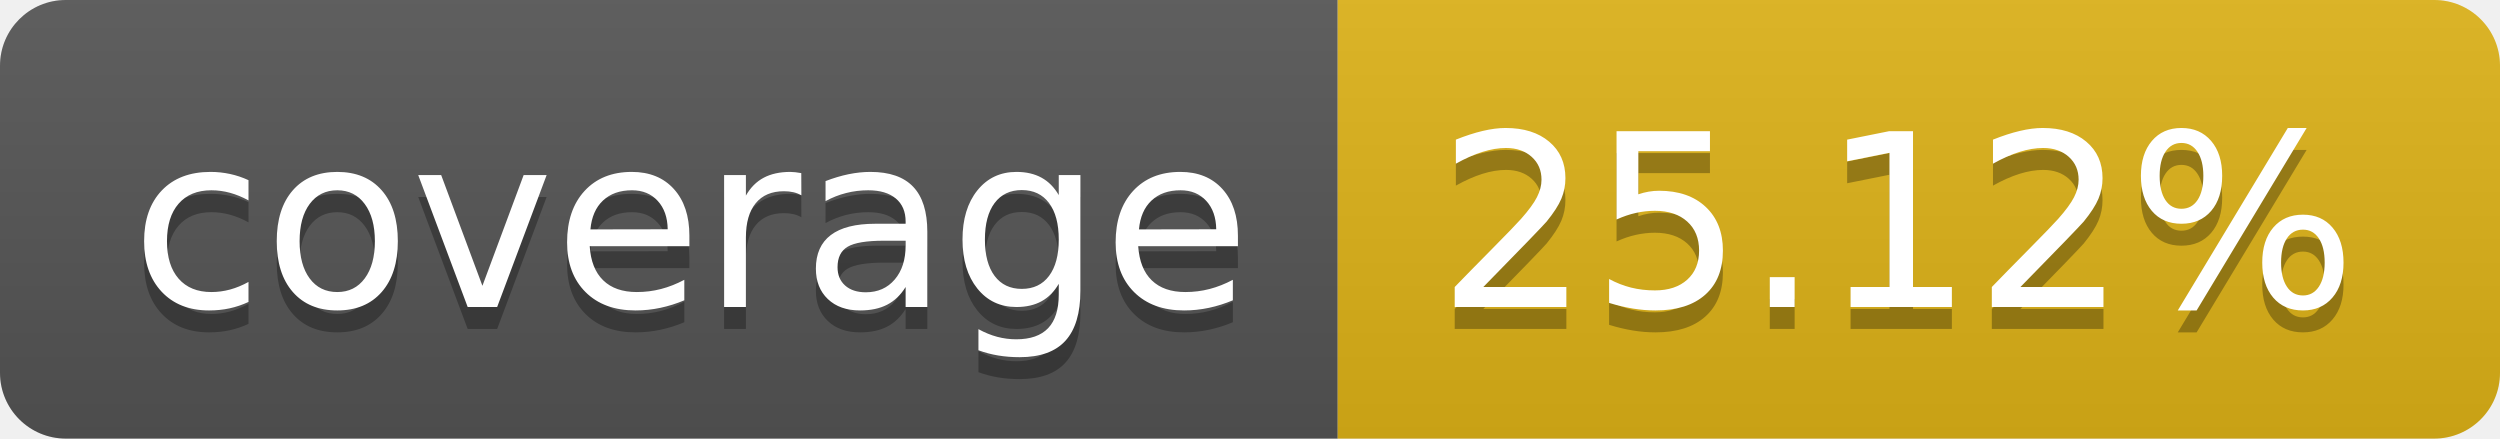
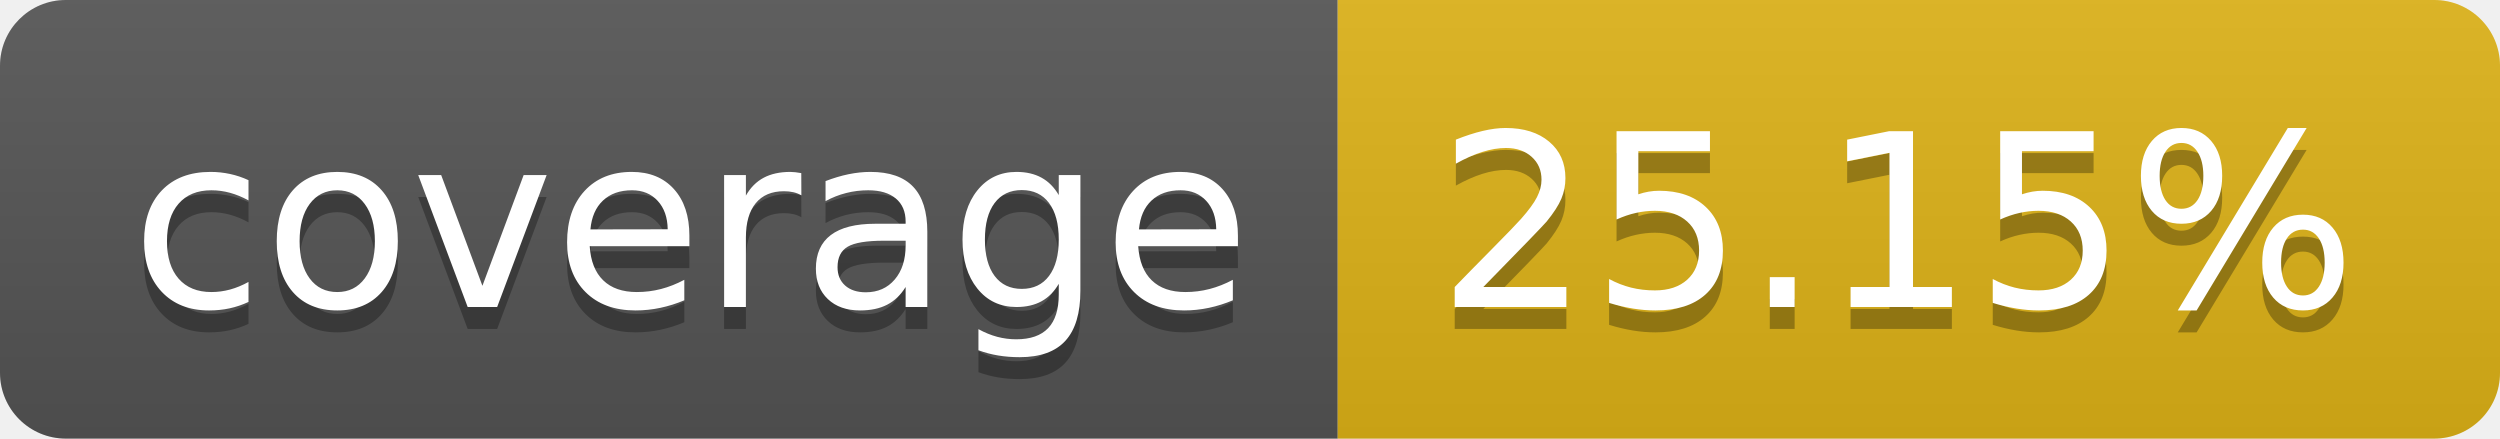
- <svg xmlns="http://www.w3.org/2000/svg" width="114" height="20" role="img" aria-label="coverage: 25.12%">
+ <svg xmlns="http://www.w3.org/2000/svg" width="114" height="20" role="img" aria-label="coverage: 25.15%">
  <linearGradient id="s" x2="0" y2="100%">
    <stop offset="0" stop-color="#bbb" stop-opacity=".1" />
    <stop offset="1" stop-opacity=".1" />
  </linearGradient>
  <clipPath id="r">
    <rect width="114" height="20" rx="3" fill="#fff" />
  </clipPath>
  <g clip-path="url(#r)">
    <rect width="61" height="20" fill="#555" />
    <rect x="61" width="53" height="20" fill="#dfb317" />
    <rect width="114" height="20" fill="url(#s)" />
  </g>
  <g fill="#fff" text-anchor="middle" font-family="Verdana,Geneva,DejaVu Sans,sans-serif" text-rendering="geometricPrecision" font-size="110">
    <text aria-hidden="true" x="315" y="150" fill="#010101" fill-opacity=".3" transform="scale(.1)" textLength="510">coverage</text>
    <text x="315" y="140" transform="scale(.1)" fill="#fff" textLength="510">coverage</text>
-     <text aria-hidden="true" x="865" y="150" fill="#010101" fill-opacity=".3" transform="scale(.1)" textLength="430">25.12%</text>
-     <text x="865" y="140" transform="scale(.1)" fill="#fff" textLength="430">25.12%</text>
+     <text aria-hidden="true" x="865" y="150" fill="#010101" fill-opacity=".3" transform="scale(.1)" textLength="430">25.15%</text>
+     <text x="865" y="140" transform="scale(.1)" fill="#fff" textLength="430">25.15%</text>
  </g>
</svg>
